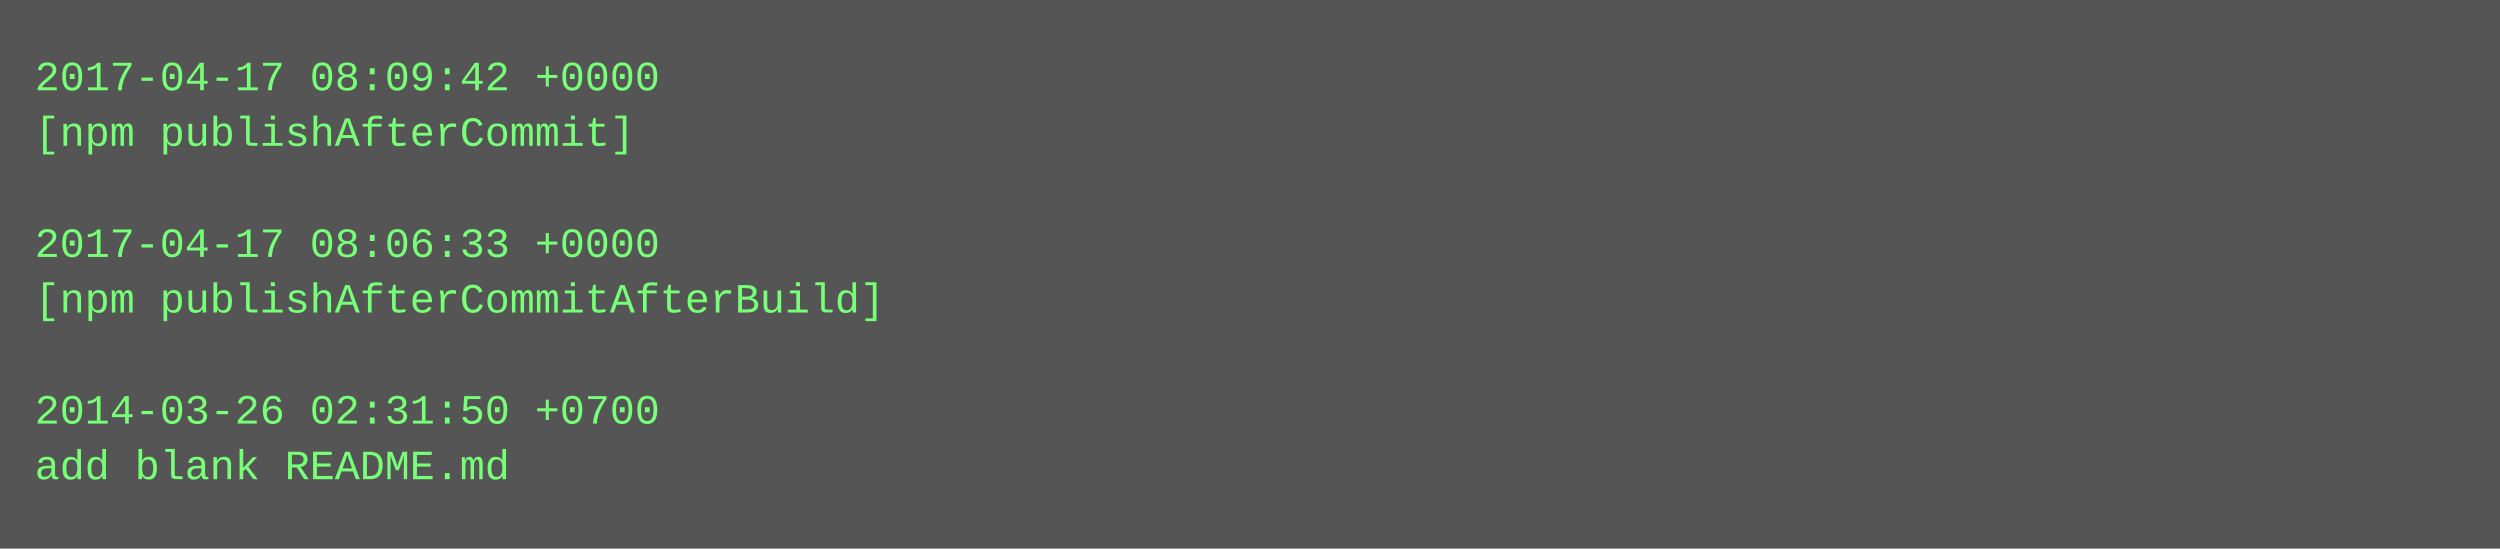
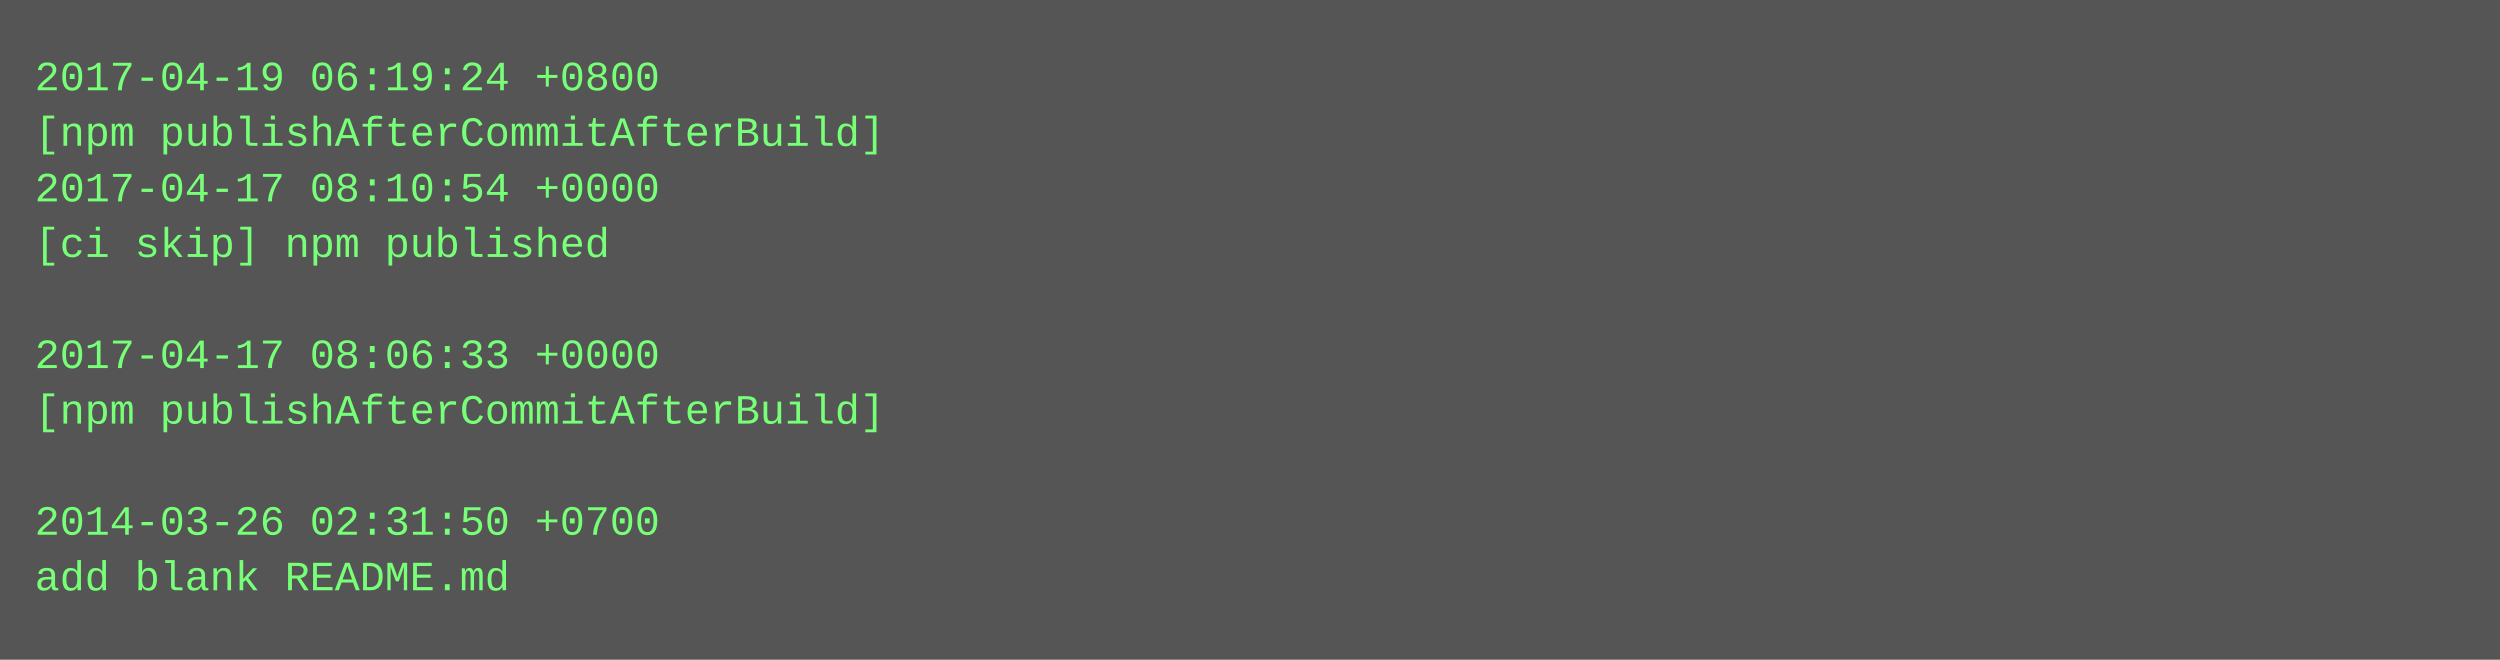
- <svg xmlns="http://www.w3.org/2000/svg" height="158" width="720">
-   <rect height="158" fill="#555" width="720" />
+ <svg xmlns="http://www.w3.org/2000/svg" height="190" width="720">
+   <rect height="190" fill="#555" width="720" />
  <text fill="#7f7" font-family="Courier New" font-size="12" xml:space="preserve">
-     <tspan x="10" y="26">2017-04-17 08:09:42 +0000</tspan>
-     <tspan x="10" y="42">[npm publishAfterCommit]</tspan>
-     <tspan x="10" y="58" />
-     <tspan x="10" y="74">2017-04-17 08:06:33 +0000</tspan>
-     <tspan x="10" y="90">[npm publishAfterCommitAfterBuild]</tspan>
-     <tspan x="10" y="106" />
-     <tspan x="10" y="122">2014-03-26 02:31:50 +0700</tspan>
-     <tspan x="10" y="138">add blank README.md</tspan>
+     <tspan x="10" y="26">2017-04-19 06:19:24 +0800</tspan>
+     <tspan x="10" y="42">[npm publishAfterCommitAfterBuild]</tspan>
+     <tspan x="10" y="58">2017-04-17 08:10:54 +0000</tspan>
+     <tspan x="10" y="74">[ci skip] npm published</tspan>
+     <tspan x="10" y="90" />
+     <tspan x="10" y="106">2017-04-17 08:06:33 +0000</tspan>
+     <tspan x="10" y="122">[npm publishAfterCommitAfterBuild]</tspan>
+     <tspan x="10" y="138" />
+     <tspan x="10" y="154">2014-03-26 02:31:50 +0700</tspan>
+     <tspan x="10" y="170">add blank README.md</tspan>
  </text>
</svg>
